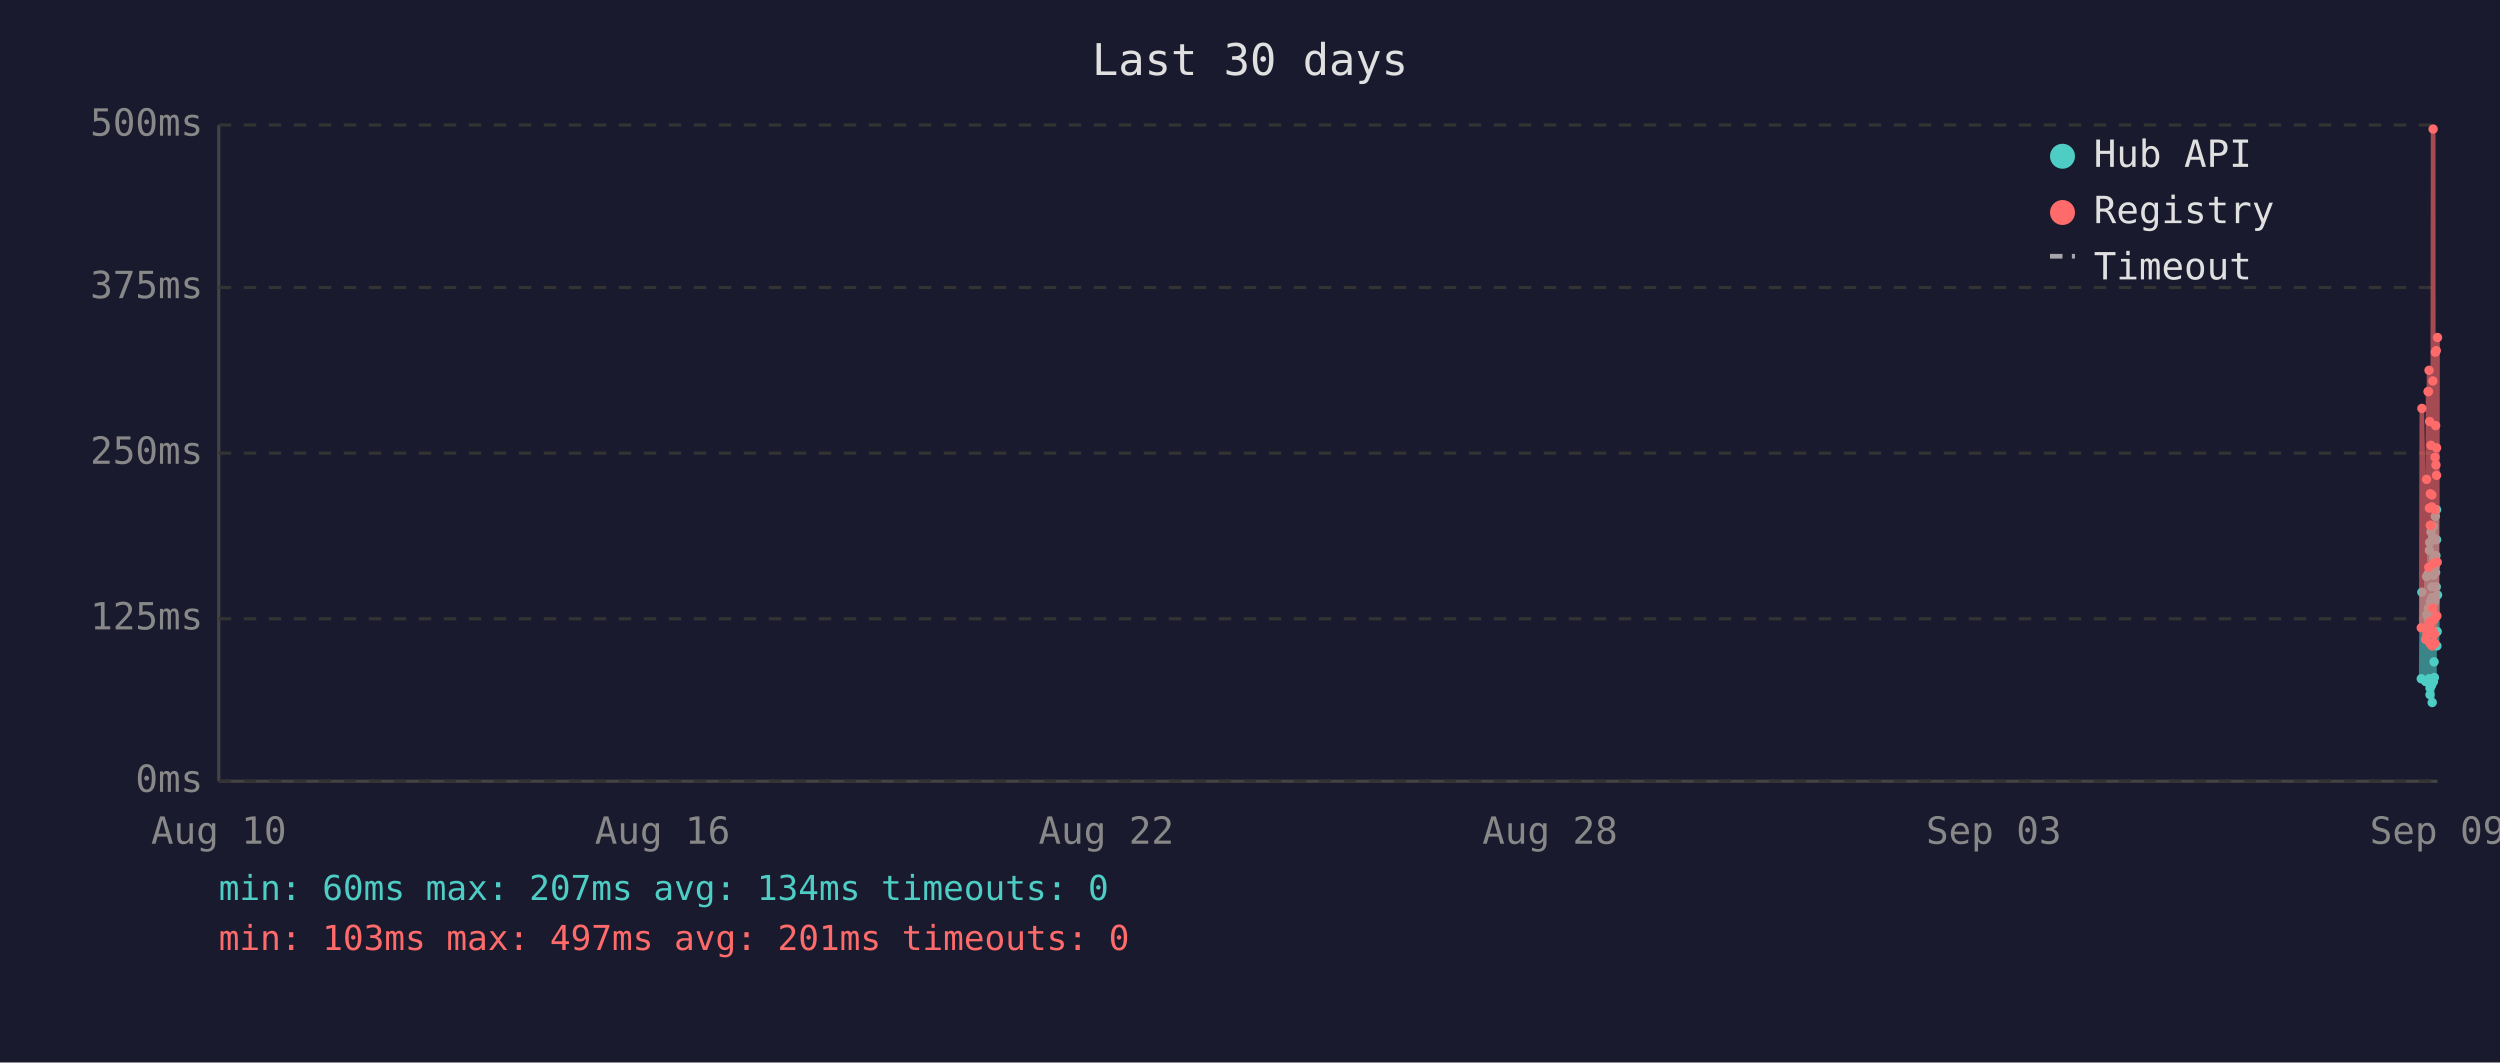
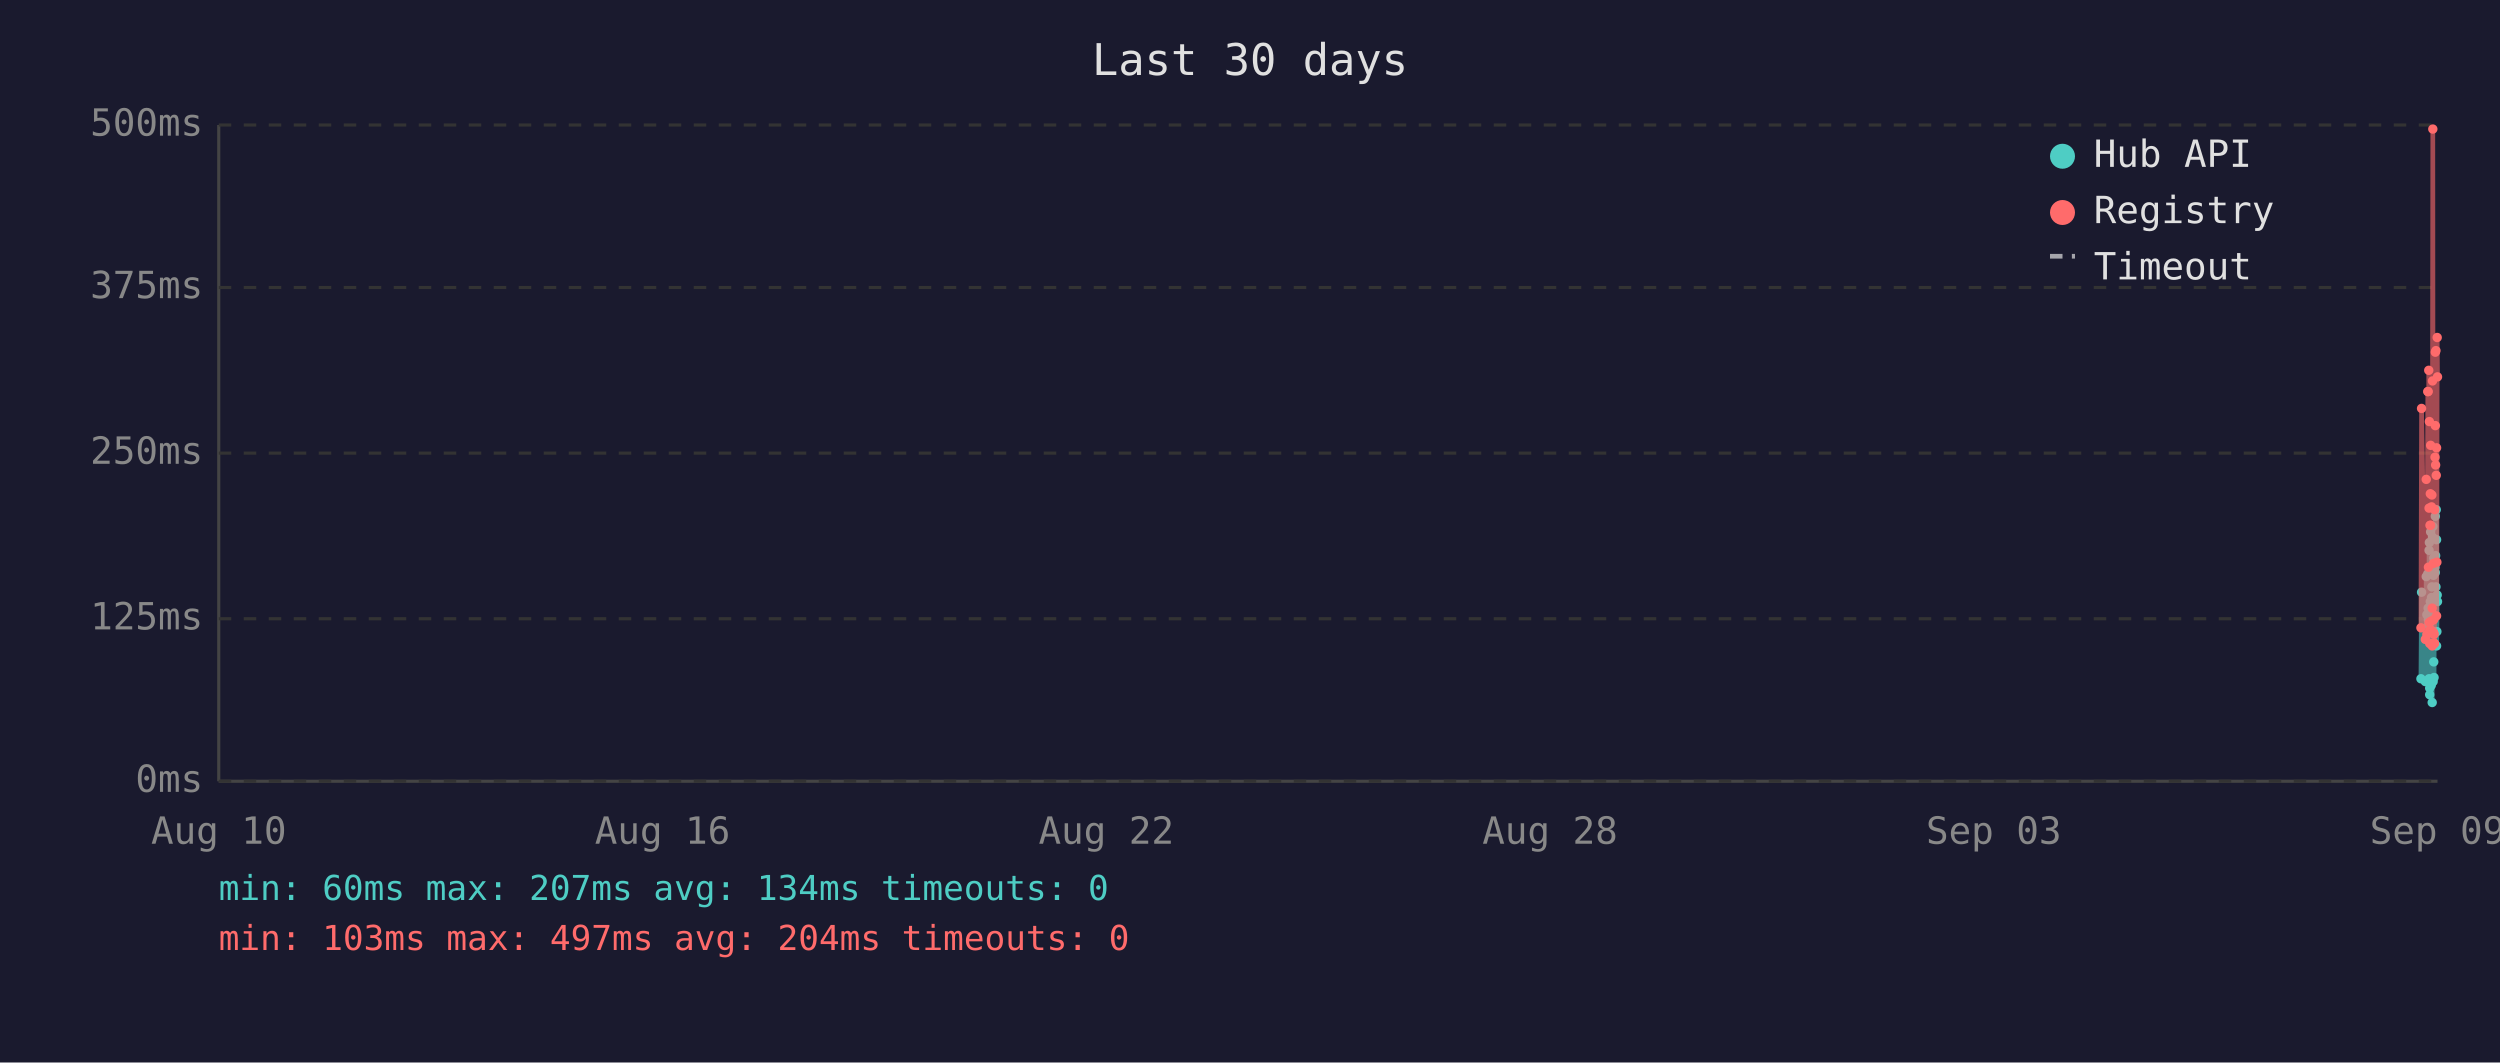
<svg xmlns="http://www.w3.org/2000/svg" viewBox="0 0 800 340" font-family="monospace" font-size="12">
  <rect width="800" height="340" fill="#1a1a2e" />
  <text x="400" y="24" fill="#e0e0e0" font-size="14" text-anchor="middle">Last 30 days</text>
  <line x1="70" y1="40" x2="70" y2="250" stroke="#444" stroke-width="1" />
  <line x1="70" y1="250" x2="780" y2="250" stroke="#444" stroke-width="1" />
  <line x1="70" y1="250" x2="780" y2="250" stroke="#333" stroke-width="1" stroke-dasharray="4" />
  <text x="65" y="250" fill="#888" text-anchor="end" dominant-baseline="middle">0ms</text>
  <line x1="70" y1="198" x2="780" y2="198" stroke="#333" stroke-width="1" stroke-dasharray="4" />
  <text x="65" y="198" fill="#888" text-anchor="end" dominant-baseline="middle">125ms</text>
  <line x1="70" y1="145" x2="780" y2="145" stroke="#333" stroke-width="1" stroke-dasharray="4" />
  <text x="65" y="145" fill="#888" text-anchor="end" dominant-baseline="middle">250ms</text>
  <line x1="70" y1="92" x2="780" y2="92" stroke="#333" stroke-width="1" stroke-dasharray="4" />
  <text x="65" y="92" fill="#888" text-anchor="end" dominant-baseline="middle">375ms</text>
  <line x1="70" y1="40" x2="780" y2="40" stroke="#333" stroke-width="1" stroke-dasharray="4" />
  <text x="65" y="40" fill="#888" text-anchor="end" dominant-baseline="middle">500ms</text>
  <text x="70" y="270" fill="#888" text-anchor="middle">Aug 10</text>
  <text x="212" y="270" fill="#888" text-anchor="middle">Aug 16</text>
  <text x="354" y="270" fill="#888" text-anchor="middle">Aug 22</text>
  <text x="496" y="270" fill="#888" text-anchor="middle">Aug 28</text>
  <text x="638" y="270" fill="#888" text-anchor="middle">Sep 03</text>
  <text x="780" y="270" fill="#888" text-anchor="middle">Sep 09</text>
-   <polyline points="774.8,217.2 775.0,189.5 776.2,218.1 776.5,184.5 776.6,196.7 777.0,183.6 777.1,194.6 777.2,198.3 777.3,200.0 777.3,217.2 777.4,176.1 777.5,173.6 777.6,222.3 777.6,220.2 777.7,197.5 777.7,192.5 777.8,194.6 777.9,170.2 778.0,196.7 778.1,219.3 778.2,191.2 778.2,187.8 778.3,224.8 778.4,196.2 778.5,171.9 778.6,168.5 778.7,218.1 778.7,184.1 778.8,178.6 778.9,211.8 779.0,216.8 779.1,191.2 779.1,192.5 779.2,191.2 779.2,181.5 779.3,165.2 779.4,183.2 779.5,177.8 779.6,187.8 779.7,163.1 779.7,172.7 779.8,206.7 779.9,202.1 780.0,190.4" fill="none" stroke="#4ecdc4" stroke-width="1.5" opacity="0.6" />
-   <circle cx="774.8" cy="217.2" r="1.5" fill="#4ecdc4" />
-   <circle cx="775.0" cy="189.5" r="1.5" fill="#4ecdc4" />
-   <circle cx="776.2" cy="218.1" r="1.5" fill="#4ecdc4" />
-   <circle cx="776.5" cy="184.5" r="1.5" fill="#4ecdc4" />
+   <polyline points="774.7,217.2 774.9,189.5 776.1,218.1 776.4,184.5 776.6,196.7 776.9,183.6 777.0,194.6 777.1,198.3 777.2,200.0 777.3,217.2 777.3,176.1 777.4,173.6 777.5,222.3 777.5,220.2 777.6,197.5 777.7,192.5 777.8,194.6 777.8,170.2 777.9,196.7 778.0,219.3 778.1,191.2 778.2,187.8 778.3,224.8 778.3,196.2 778.4,171.9 778.5,168.5 778.6,218.1 778.7,184.1 778.8,178.6 778.8,211.8 778.9,216.8 779.0,191.2 779.0,192.5 779.1,191.2 779.2,181.5 779.3,165.2 779.3,183.2 779.4,177.8 779.5,187.8 779.6,163.1 779.7,172.7 779.7,206.7 779.8,202.1 779.9,190.4 780.0,192.5" fill="none" stroke="#4ecdc4" stroke-width="1.5" opacity="0.6" />
+   <circle cx="774.7" cy="217.2" r="1.5" fill="#4ecdc4" />
+   <circle cx="774.9" cy="189.5" r="1.5" fill="#4ecdc4" />
+   <circle cx="776.1" cy="218.1" r="1.5" fill="#4ecdc4" />
+   <circle cx="776.4" cy="184.5" r="1.5" fill="#4ecdc4" />
  <circle cx="776.6" cy="196.7" r="1.5" fill="#4ecdc4" />
-   <circle cx="777.0" cy="183.6" r="1.5" fill="#4ecdc4" />
-   <circle cx="777.1" cy="194.6" r="1.5" fill="#4ecdc4" />
-   <circle cx="777.2" cy="198.3" r="1.5" fill="#4ecdc4" />
-   <circle cx="777.3" cy="200.0" r="1.5" fill="#4ecdc4" />
+   <circle cx="776.9" cy="183.6" r="1.5" fill="#4ecdc4" />
+   <circle cx="777.0" cy="194.6" r="1.5" fill="#4ecdc4" />
+   <circle cx="777.1" cy="198.3" r="1.5" fill="#4ecdc4" />
+   <circle cx="777.2" cy="200.0" r="1.5" fill="#4ecdc4" />
  <circle cx="777.3" cy="217.2" r="1.5" fill="#4ecdc4" />
-   <circle cx="777.4" cy="176.1" r="1.5" fill="#4ecdc4" />
-   <circle cx="777.5" cy="173.6" r="1.5" fill="#4ecdc4" />
-   <circle cx="777.6" cy="222.3" r="1.5" fill="#4ecdc4" />
-   <circle cx="777.6" cy="220.2" r="1.5" fill="#4ecdc4" />
-   <circle cx="777.7" cy="197.5" r="1.5" fill="#4ecdc4" />
+   <circle cx="777.3" cy="176.1" r="1.5" fill="#4ecdc4" />
+   <circle cx="777.4" cy="173.6" r="1.5" fill="#4ecdc4" />
+   <circle cx="777.5" cy="222.3" r="1.5" fill="#4ecdc4" />
+   <circle cx="777.5" cy="220.2" r="1.5" fill="#4ecdc4" />
+   <circle cx="777.6" cy="197.5" r="1.5" fill="#4ecdc4" />
  <circle cx="777.7" cy="192.5" r="1.5" fill="#4ecdc4" />
  <circle cx="777.8" cy="194.6" r="1.5" fill="#4ecdc4" />
-   <circle cx="777.9" cy="170.2" r="1.5" fill="#4ecdc4" />
-   <circle cx="778.0" cy="196.7" r="1.5" fill="#4ecdc4" />
-   <circle cx="778.1" cy="219.3" r="1.5" fill="#4ecdc4" />
-   <circle cx="778.2" cy="191.2" r="1.5" fill="#4ecdc4" />
+   <circle cx="777.8" cy="170.2" r="1.5" fill="#4ecdc4" />
+   <circle cx="777.9" cy="196.7" r="1.5" fill="#4ecdc4" />
+   <circle cx="778.0" cy="219.3" r="1.5" fill="#4ecdc4" />
+   <circle cx="778.1" cy="191.2" r="1.5" fill="#4ecdc4" />
  <circle cx="778.2" cy="187.8" r="1.5" fill="#4ecdc4" />
  <circle cx="778.3" cy="224.8" r="1.5" fill="#4ecdc4" />
-   <circle cx="778.4" cy="196.2" r="1.5" fill="#4ecdc4" />
-   <circle cx="778.5" cy="171.9" r="1.5" fill="#4ecdc4" />
-   <circle cx="778.6" cy="168.5" r="1.5" fill="#4ecdc4" />
-   <circle cx="778.7" cy="218.1" r="1.5" fill="#4ecdc4" />
+   <circle cx="778.3" cy="196.2" r="1.5" fill="#4ecdc4" />
+   <circle cx="778.4" cy="171.9" r="1.5" fill="#4ecdc4" />
+   <circle cx="778.5" cy="168.5" r="1.5" fill="#4ecdc4" />
+   <circle cx="778.6" cy="218.1" r="1.5" fill="#4ecdc4" />
  <circle cx="778.7" cy="184.1" r="1.5" fill="#4ecdc4" />
  <circle cx="778.8" cy="178.6" r="1.5" fill="#4ecdc4" />
-   <circle cx="778.9" cy="211.8" r="1.5" fill="#4ecdc4" />
-   <circle cx="779.0" cy="216.8" r="1.5" fill="#4ecdc4" />
+   <circle cx="778.8" cy="211.8" r="1.5" fill="#4ecdc4" />
+   <circle cx="778.9" cy="216.8" r="1.5" fill="#4ecdc4" />
+   <circle cx="779.0" cy="191.2" r="1.5" fill="#4ecdc4" />
+   <circle cx="779.0" cy="192.5" r="1.5" fill="#4ecdc4" />
  <circle cx="779.1" cy="191.2" r="1.5" fill="#4ecdc4" />
-   <circle cx="779.1" cy="192.5" r="1.5" fill="#4ecdc4" />
-   <circle cx="779.2" cy="191.2" r="1.5" fill="#4ecdc4" />
  <circle cx="779.2" cy="181.5" r="1.5" fill="#4ecdc4" />
  <circle cx="779.3" cy="165.2" r="1.5" fill="#4ecdc4" />
-   <circle cx="779.4" cy="183.2" r="1.5" fill="#4ecdc4" />
-   <circle cx="779.5" cy="177.8" r="1.5" fill="#4ecdc4" />
-   <circle cx="779.6" cy="187.8" r="1.5" fill="#4ecdc4" />
-   <circle cx="779.7" cy="163.1" r="1.5" fill="#4ecdc4" />
+   <circle cx="779.3" cy="183.2" r="1.5" fill="#4ecdc4" />
+   <circle cx="779.4" cy="177.8" r="1.5" fill="#4ecdc4" />
+   <circle cx="779.5" cy="187.8" r="1.5" fill="#4ecdc4" />
+   <circle cx="779.6" cy="163.1" r="1.5" fill="#4ecdc4" />
  <circle cx="779.7" cy="172.7" r="1.5" fill="#4ecdc4" />
-   <circle cx="779.8" cy="206.7" r="1.5" fill="#4ecdc4" />
-   <circle cx="779.9" cy="202.1" r="1.5" fill="#4ecdc4" />
-   <circle cx="780.0" cy="190.4" r="1.5" fill="#4ecdc4" />
-   <polyline points="774.8,200.9 775.0,130.7 776.2,204.6 776.5,153.4 776.6,203.0 777.0,125.3 777.1,125.3 777.2,181.5 777.3,118.5 777.3,199.2 777.4,162.6 777.5,134.9 777.6,205.9 777.6,201.7 777.7,168.1 777.7,158.0 777.8,168.1 777.9,142.5 778.0,198.8 778.1,201.7 778.2,162.2 778.2,158.4 778.3,206.7 778.4,194.6 778.5,121.9 778.6,41.3 778.7,202.5 778.7,180.3 778.8,202.5 778.9,198.3 779.0,203.0 779.1,205.9 779.1,205.9 779.2,163.1 779.2,146.3 779.3,112.7 779.4,136.2 779.5,148.8 779.6,112.2 779.7,152.1 779.7,143.3 779.8,197.1 779.9,179.9 780.0,108.0" fill="none" stroke="#ff6b6b" stroke-width="1.5" opacity="0.6" />
-   <circle cx="774.8" cy="200.9" r="1.5" fill="#ff6b6b" />
-   <circle cx="775.0" cy="130.7" r="1.5" fill="#ff6b6b" />
-   <circle cx="776.2" cy="204.6" r="1.5" fill="#ff6b6b" />
-   <circle cx="776.5" cy="153.4" r="1.5" fill="#ff6b6b" />
+   <circle cx="779.7" cy="206.7" r="1.5" fill="#4ecdc4" />
+   <circle cx="779.8" cy="202.1" r="1.5" fill="#4ecdc4" />
+   <circle cx="779.9" cy="190.4" r="1.5" fill="#4ecdc4" />
+   <circle cx="780.0" cy="192.5" r="1.5" fill="#4ecdc4" />
+   <polyline points="774.7,200.9 774.9,130.7 776.1,204.6 776.4,153.4 776.6,203.0 776.9,125.3 777.0,125.3 777.1,181.5 777.2,118.5 777.3,199.2 777.3,162.6 777.4,134.9 777.5,205.9 777.5,201.7 777.6,168.1 777.7,158.0 777.8,168.1 777.8,142.5 777.9,198.8 778.0,201.7 778.1,162.2 778.2,158.4 778.3,206.7 778.3,194.6 778.4,121.9 778.5,41.3 778.6,202.5 778.7,180.3 778.8,202.5 778.8,198.3 778.9,203.0 779.0,205.9 779.0,205.9 779.1,163.1 779.2,146.3 779.3,112.7 779.3,136.2 779.4,148.8 779.5,112.2 779.6,152.1 779.7,143.3 779.7,197.1 779.8,179.9 779.9,108.0 780.0,120.6" fill="none" stroke="#ff6b6b" stroke-width="1.5" opacity="0.6" />
+   <circle cx="774.7" cy="200.9" r="1.5" fill="#ff6b6b" />
+   <circle cx="774.9" cy="130.7" r="1.5" fill="#ff6b6b" />
+   <circle cx="776.1" cy="204.6" r="1.5" fill="#ff6b6b" />
+   <circle cx="776.4" cy="153.4" r="1.5" fill="#ff6b6b" />
  <circle cx="776.6" cy="203.0" r="1.5" fill="#ff6b6b" />
+   <circle cx="776.9" cy="125.3" r="1.5" fill="#ff6b6b" />
  <circle cx="777.0" cy="125.3" r="1.5" fill="#ff6b6b" />
-   <circle cx="777.1" cy="125.3" r="1.5" fill="#ff6b6b" />
-   <circle cx="777.2" cy="181.5" r="1.5" fill="#ff6b6b" />
-   <circle cx="777.3" cy="118.5" r="1.5" fill="#ff6b6b" />
+   <circle cx="777.1" cy="181.5" r="1.5" fill="#ff6b6b" />
+   <circle cx="777.2" cy="118.5" r="1.5" fill="#ff6b6b" />
  <circle cx="777.3" cy="199.2" r="1.5" fill="#ff6b6b" />
-   <circle cx="777.4" cy="162.6" r="1.5" fill="#ff6b6b" />
-   <circle cx="777.5" cy="134.9" r="1.5" fill="#ff6b6b" />
-   <circle cx="777.6" cy="205.9" r="1.5" fill="#ff6b6b" />
-   <circle cx="777.6" cy="201.7" r="1.5" fill="#ff6b6b" />
-   <circle cx="777.7" cy="168.1" r="1.5" fill="#ff6b6b" />
+   <circle cx="777.3" cy="162.6" r="1.5" fill="#ff6b6b" />
+   <circle cx="777.4" cy="134.9" r="1.5" fill="#ff6b6b" />
+   <circle cx="777.5" cy="205.9" r="1.5" fill="#ff6b6b" />
+   <circle cx="777.5" cy="201.7" r="1.5" fill="#ff6b6b" />
+   <circle cx="777.6" cy="168.1" r="1.5" fill="#ff6b6b" />
  <circle cx="777.7" cy="158.0" r="1.5" fill="#ff6b6b" />
  <circle cx="777.8" cy="168.1" r="1.5" fill="#ff6b6b" />
-   <circle cx="777.9" cy="142.5" r="1.5" fill="#ff6b6b" />
-   <circle cx="778.0" cy="198.8" r="1.5" fill="#ff6b6b" />
-   <circle cx="778.1" cy="201.7" r="1.5" fill="#ff6b6b" />
-   <circle cx="778.2" cy="162.2" r="1.5" fill="#ff6b6b" />
+   <circle cx="777.8" cy="142.5" r="1.5" fill="#ff6b6b" />
+   <circle cx="777.9" cy="198.8" r="1.5" fill="#ff6b6b" />
+   <circle cx="778.0" cy="201.7" r="1.5" fill="#ff6b6b" />
+   <circle cx="778.1" cy="162.2" r="1.5" fill="#ff6b6b" />
  <circle cx="778.2" cy="158.4" r="1.5" fill="#ff6b6b" />
  <circle cx="778.3" cy="206.7" r="1.5" fill="#ff6b6b" />
-   <circle cx="778.4" cy="194.6" r="1.5" fill="#ff6b6b" />
-   <circle cx="778.5" cy="121.9" r="1.5" fill="#ff6b6b" />
-   <circle cx="778.6" cy="41.3" r="1.5" fill="#ff6b6b" />
-   <circle cx="778.7" cy="202.5" r="1.5" fill="#ff6b6b" />
+   <circle cx="778.3" cy="194.6" r="1.5" fill="#ff6b6b" />
+   <circle cx="778.4" cy="121.9" r="1.5" fill="#ff6b6b" />
+   <circle cx="778.5" cy="41.3" r="1.5" fill="#ff6b6b" />
+   <circle cx="778.6" cy="202.5" r="1.5" fill="#ff6b6b" />
  <circle cx="778.7" cy="180.3" r="1.5" fill="#ff6b6b" />
  <circle cx="778.8" cy="202.5" r="1.5" fill="#ff6b6b" />
-   <circle cx="778.9" cy="198.3" r="1.5" fill="#ff6b6b" />
-   <circle cx="779.0" cy="203.0" r="1.5" fill="#ff6b6b" />
-   <circle cx="779.1" cy="205.9" r="1.5" fill="#ff6b6b" />
-   <circle cx="779.1" cy="205.9" r="1.5" fill="#ff6b6b" />
-   <circle cx="779.2" cy="163.1" r="1.5" fill="#ff6b6b" />
+   <circle cx="778.8" cy="198.3" r="1.5" fill="#ff6b6b" />
+   <circle cx="778.9" cy="203.0" r="1.5" fill="#ff6b6b" />
+   <circle cx="779.0" cy="205.9" r="1.5" fill="#ff6b6b" />
+   <circle cx="779.0" cy="205.9" r="1.5" fill="#ff6b6b" />
+   <circle cx="779.1" cy="163.1" r="1.5" fill="#ff6b6b" />
  <circle cx="779.2" cy="146.3" r="1.5" fill="#ff6b6b" />
  <circle cx="779.3" cy="112.7" r="1.5" fill="#ff6b6b" />
-   <circle cx="779.4" cy="136.2" r="1.5" fill="#ff6b6b" />
-   <circle cx="779.5" cy="148.8" r="1.5" fill="#ff6b6b" />
-   <circle cx="779.6" cy="112.2" r="1.5" fill="#ff6b6b" />
-   <circle cx="779.7" cy="152.1" r="1.5" fill="#ff6b6b" />
+   <circle cx="779.3" cy="136.2" r="1.5" fill="#ff6b6b" />
+   <circle cx="779.4" cy="148.8" r="1.5" fill="#ff6b6b" />
+   <circle cx="779.5" cy="112.2" r="1.5" fill="#ff6b6b" />
+   <circle cx="779.6" cy="152.1" r="1.5" fill="#ff6b6b" />
  <circle cx="779.7" cy="143.3" r="1.5" fill="#ff6b6b" />
-   <circle cx="779.8" cy="197.1" r="1.5" fill="#ff6b6b" />
-   <circle cx="779.9" cy="179.9" r="1.5" fill="#ff6b6b" />
-   <circle cx="780.0" cy="108.0" r="1.5" fill="#ff6b6b" />
+   <circle cx="779.7" cy="197.1" r="1.5" fill="#ff6b6b" />
+   <circle cx="779.8" cy="179.9" r="1.5" fill="#ff6b6b" />
+   <circle cx="779.9" cy="108.0" r="1.5" fill="#ff6b6b" />
+   <circle cx="780.0" cy="120.6" r="1.5" fill="#ff6b6b" />
  <circle cx="660" cy="50" r="4" fill="#4ecdc4" />
  <text x="670" y="50" fill="#e0e0e0" dominant-baseline="middle">Hub API</text>
  <circle cx="660" cy="68" r="4" fill="#ff6b6b" />
  <text x="670" y="68" fill="#e0e0e0" dominant-baseline="middle">Registry</text>
  <line x1="656" y1="82" x2="664" y2="82" stroke="#e0e0e0" stroke-width="1.5" stroke-dasharray="4,3" opacity="0.7" />
  <text x="670" y="86" fill="#e0e0e0" dominant-baseline="middle">Timeout</text>
  <text x="70" y="288" fill="#4ecdc4" font-size="11">min: 60ms  max: 207ms  avg: 134ms  timeouts: 0</text>
-   <text x="70" y="304" fill="#ff6b6b" font-size="11">min: 103ms  max: 497ms  avg: 201ms  timeouts: 0</text>
+   <text x="70" y="304" fill="#ff6b6b" font-size="11">min: 103ms  max: 497ms  avg: 204ms  timeouts: 0</text>
</svg>
